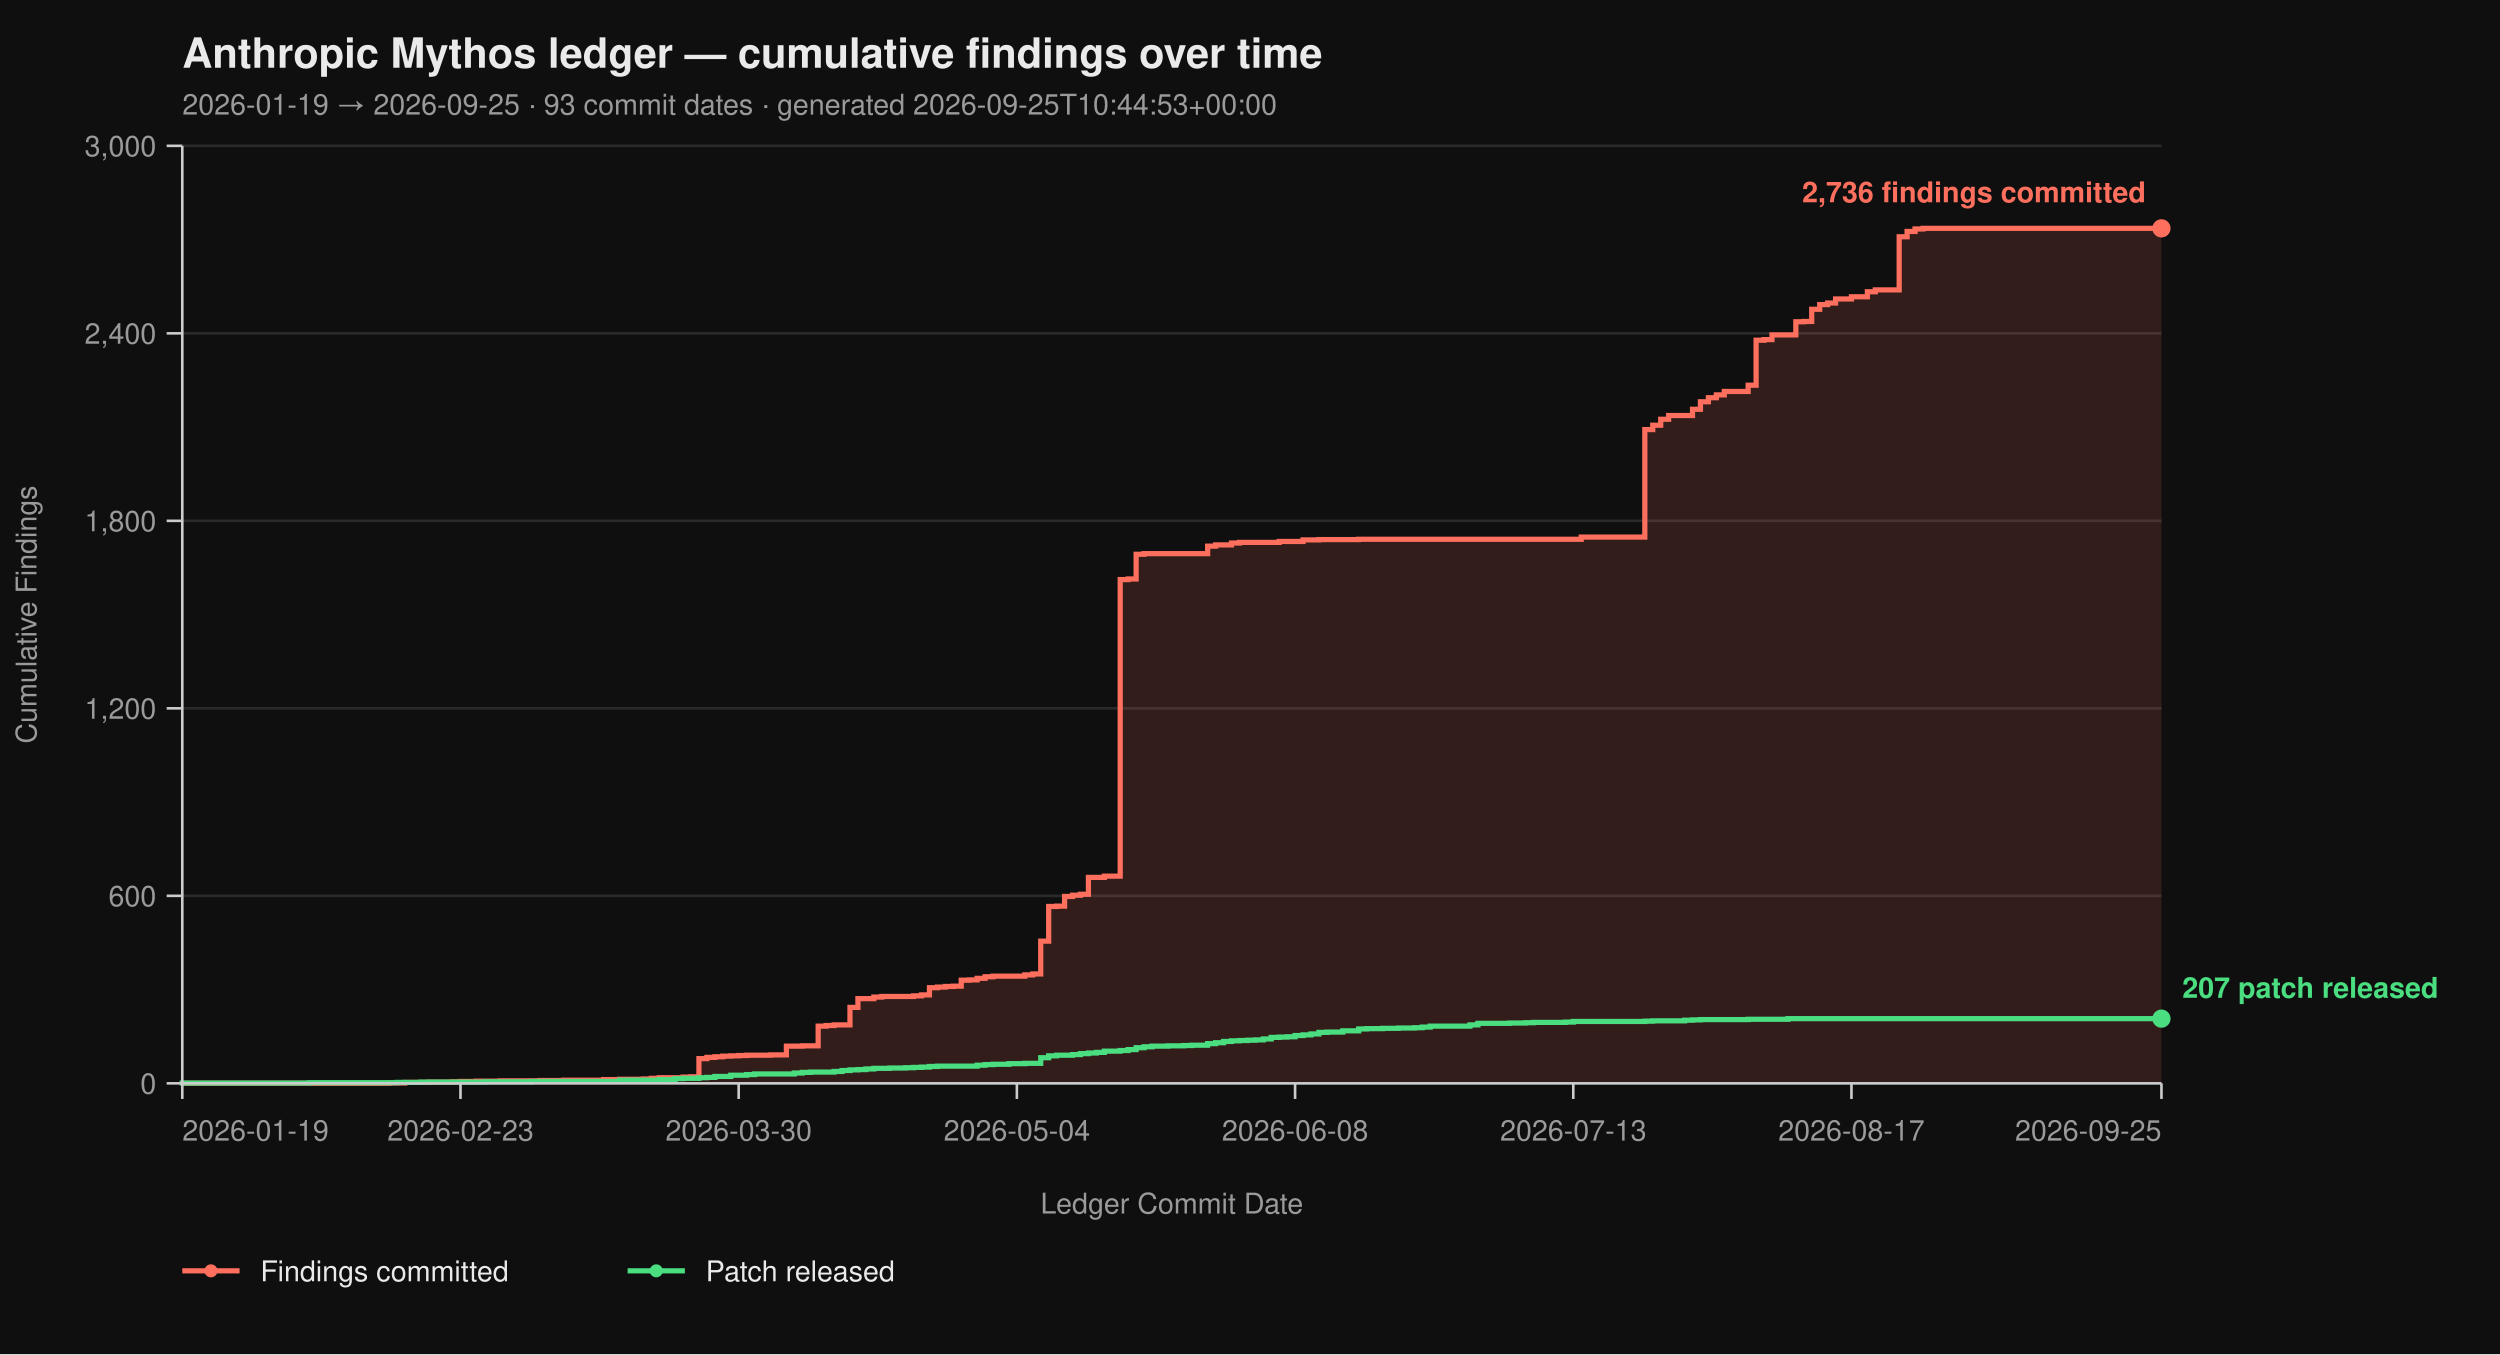
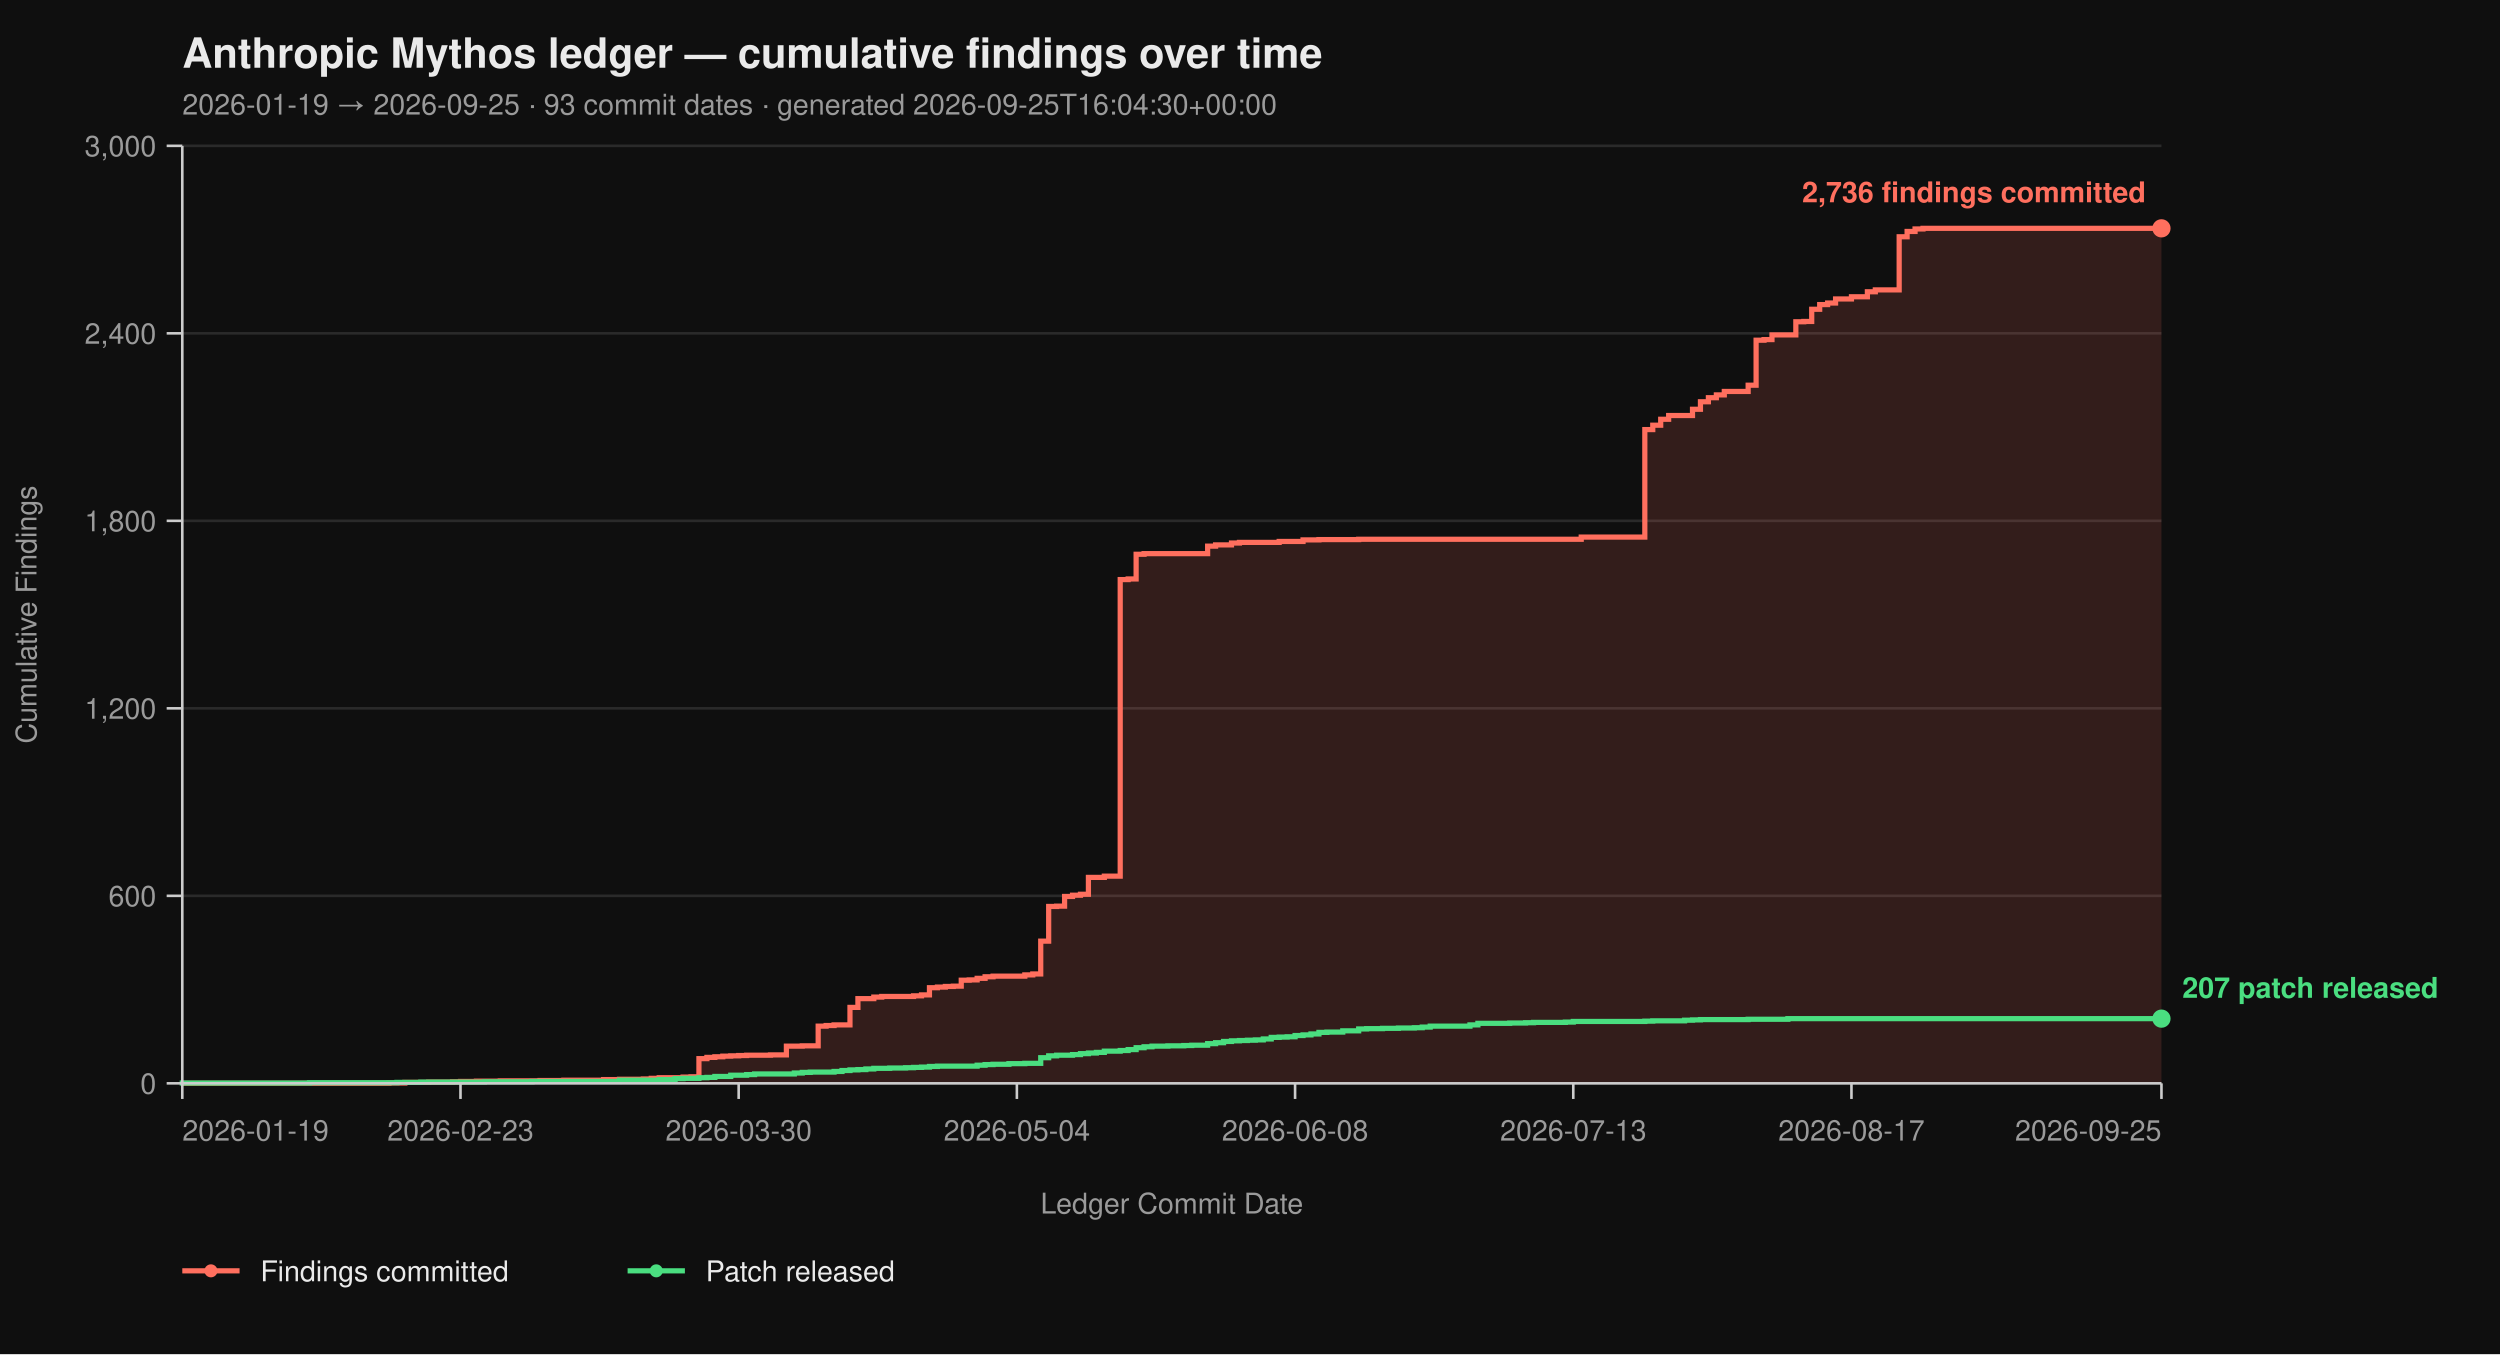
<svg xmlns="http://www.w3.org/2000/svg" viewBox="0 0 960 520" width="960" height="520" font-family="-apple-system, BlinkMacSystemFont, 'Segoe UI', Helvetica, Arial, sans-serif">
  <rect width="100%" height="100%" fill="#0f0f0f" />
  <text x="70" y="26" fill="#eaeaea" font-size="16" font-weight="700">Anthropic Mythos ledger — cumulative findings over time</text>
-   <text x="70" y="44" fill="#9a9a9a" font-size="11">2026-01-19 → 2026-09-25  ·  93 commit dates  ·  generated 2026-09-25T10:44:53+00:00</text>
+   <text x="70" y="44" fill="#9a9a9a" font-size="11">2026-01-19 → 2026-09-25  ·  93 commit dates  ·  generated 2026-09-25T16:04:30+00:00</text>
  <line x1="70" y1="416.00" x2="830" y2="416.00" stroke="#2a2a2a" stroke-width="1" />
  <line x1="70" y1="344.00" x2="830" y2="344.00" stroke="#2a2a2a" stroke-width="1" />
  <line x1="70" y1="272.00" x2="830" y2="272.00" stroke="#2a2a2a" stroke-width="1" />
  <line x1="70" y1="200.00" x2="830" y2="200.00" stroke="#2a2a2a" stroke-width="1" />
  <line x1="70" y1="128.00" x2="830" y2="128.00" stroke="#2a2a2a" stroke-width="1" />
  <line x1="70" y1="56.00" x2="830" y2="56.00" stroke="#2a2a2a" stroke-width="1" />
  <path d="M 70.00 416.00 L 149.36 416.00 L 149.36 415.88 L 155.46 415.88 L 155.46 415.64 L 164.62 415.64 L 164.62 415.52 L 173.78 415.52 L 173.78 415.40 L 176.83 415.40 L 176.83 415.28 L 182.93 415.28 L 182.93 415.16 L 192.09 415.16 L 192.09 415.04 L 207.35 415.04 L 207.35 414.92 L 216.51 414.92 L 216.51 414.80 L 231.77 414.80 L 231.77 414.56 L 237.87 414.56 L 237.87 414.44 L 247.03 414.44 L 247.03 414.32 L 250.08 414.32 L 250.08 414.08 L 253.13 414.08 L 253.13 413.84 L 262.29 413.84 L 262.29 413.60 L 265.34 413.60 L 265.34 413.48 L 268.39 413.48 L 268.39 406.52 L 271.45 406.52 L 271.45 406.04 L 274.50 406.04 L 274.50 405.80 L 277.55 405.80 L 277.55 405.56 L 280.60 405.56 L 280.60 405.44 L 283.65 405.44 L 283.65 405.32 L 286.71 405.32 L 286.71 405.20 L 295.86 405.20 L 295.86 405.08 L 301.97 405.08 L 301.97 401.72 L 308.07 401.72 L 308.07 401.60 L 314.18 401.60 L 314.18 394.04 L 317.23 394.04 L 317.23 393.80 L 320.28 393.80 L 320.28 393.56 L 326.39 393.56 L 326.39 386.84 L 329.44 386.84 L 329.44 383.48 L 335.54 383.48 L 335.54 382.88 L 338.59 382.88 L 338.59 382.64 L 350.80 382.64 L 350.80 382.40 L 353.86 382.40 L 353.86 382.04 L 356.91 382.04 L 356.91 379.28 L 359.96 379.28 L 359.96 379.04 L 363.01 379.04 L 363.01 378.80 L 366.06 378.80 L 366.06 378.68 L 369.12 378.68 L 369.12 376.40 L 372.17 376.40 L 372.17 376.28 L 375.22 376.28 L 375.22 375.68 L 378.27 375.68 L 378.27 375.08 L 381.33 375.08 L 381.33 374.84 L 393.53 374.84 L 393.53 374.36 L 396.59 374.36 L 396.59 374.00 L 399.64 374.00 L 399.64 361.40 L 402.69 361.40 L 402.69 348.08 L 405.74 348.08 L 405.74 347.96 L 408.80 347.96 L 408.80 344.24 L 411.85 344.24 L 411.85 343.76 L 414.90 343.76 L 414.90 343.40 L 417.95 343.40 L 417.95 336.92 L 424.06 336.92 L 424.06 336.44 L 430.16 336.44 L 430.16 222.56 L 433.21 222.56 L 433.21 222.32 L 436.27 222.32 L 436.27 212.84 L 439.32 212.84 L 439.32 212.60 L 463.73 212.60 L 463.73 209.72 L 466.79 209.72 L 466.79 209.24 L 472.89 209.24 L 472.89 208.52 L 475.94 208.52 L 475.94 208.28 L 491.20 208.28 L 491.20 207.92 L 500.36 207.92 L 500.36 207.32 L 506.47 207.32 L 506.47 207.20 L 521.73 207.20 L 521.73 207.08 L 607.19 207.08 L 607.19 206.24 L 631.61 206.24 L 631.61 164.96 L 634.66 164.96 L 634.66 163.28 L 637.71 163.28 L 637.71 161.00 L 640.76 161.00 L 640.76 159.56 L 649.92 159.56 L 649.92 157.16 L 652.97 157.16 L 652.97 154.28 L 656.02 154.28 L 656.02 152.72 L 659.08 152.72 L 659.08 151.64 L 662.13 151.64 L 662.13 150.32 L 671.29 150.32 L 671.29 147.92 L 674.34 147.92 L 674.34 130.64 L 677.39 130.64 L 677.39 130.40 L 680.44 130.40 L 680.44 128.60 L 689.60 128.60 L 689.60 123.56 L 692.65 123.56 L 692.65 123.44 L 695.70 123.44 L 695.70 118.76 L 698.76 118.76 L 698.76 116.96 L 701.81 116.96 L 701.81 116.36 L 704.86 116.36 L 704.86 114.80 L 710.96 114.80 L 710.96 113.96 L 717.07 113.96 L 717.07 112.04 L 720.12 112.04 L 720.12 111.32 L 729.28 111.32 L 729.28 90.92 L 732.33 90.92 L 732.33 88.88 L 735.38 88.88 L 735.38 87.92 L 738.43 87.92 L 738.43 87.68 L 830.00 87.68 L 830.00 416.00 Z" fill="#ff6f5e26" stroke="none" />
  <path d="M 70.00 416.00 L 149.36 416.00 L 149.36 415.88 L 155.46 415.88 L 155.46 415.64 L 164.62 415.64 L 164.62 415.52 L 173.78 415.52 L 173.78 415.40 L 176.83 415.40 L 176.83 415.28 L 182.93 415.28 L 182.93 415.16 L 192.09 415.16 L 192.09 415.04 L 207.35 415.04 L 207.35 414.92 L 216.51 414.92 L 216.51 414.80 L 231.77 414.80 L 231.77 414.56 L 237.87 414.56 L 237.87 414.44 L 247.03 414.44 L 247.03 414.32 L 250.08 414.32 L 250.08 414.08 L 253.13 414.08 L 253.13 413.84 L 262.29 413.84 L 262.29 413.60 L 265.34 413.60 L 265.34 413.48 L 268.39 413.48 L 268.39 406.52 L 271.45 406.52 L 271.45 406.04 L 274.50 406.04 L 274.50 405.80 L 277.55 405.80 L 277.55 405.56 L 280.60 405.56 L 280.60 405.44 L 283.65 405.44 L 283.65 405.32 L 286.71 405.32 L 286.71 405.20 L 295.86 405.20 L 295.86 405.08 L 301.97 405.08 L 301.97 401.72 L 308.07 401.72 L 308.07 401.60 L 314.18 401.60 L 314.18 394.04 L 317.23 394.04 L 317.23 393.80 L 320.28 393.80 L 320.28 393.56 L 326.39 393.56 L 326.39 386.84 L 329.44 386.84 L 329.44 383.48 L 335.54 383.48 L 335.54 382.88 L 338.59 382.88 L 338.59 382.64 L 350.80 382.64 L 350.80 382.40 L 353.86 382.40 L 353.86 382.04 L 356.91 382.04 L 356.91 379.28 L 359.96 379.28 L 359.96 379.04 L 363.01 379.04 L 363.01 378.80 L 366.06 378.80 L 366.06 378.68 L 369.12 378.68 L 369.12 376.40 L 372.17 376.40 L 372.17 376.28 L 375.22 376.28 L 375.22 375.68 L 378.27 375.68 L 378.27 375.08 L 381.33 375.08 L 381.33 374.84 L 393.53 374.84 L 393.53 374.36 L 396.59 374.36 L 396.59 374.00 L 399.64 374.00 L 399.64 361.40 L 402.69 361.40 L 402.69 348.08 L 405.74 348.08 L 405.74 347.96 L 408.80 347.96 L 408.80 344.24 L 411.85 344.24 L 411.85 343.76 L 414.90 343.76 L 414.90 343.40 L 417.95 343.40 L 417.95 336.92 L 424.06 336.92 L 424.06 336.44 L 430.16 336.44 L 430.16 222.56 L 433.21 222.56 L 433.21 222.32 L 436.27 222.32 L 436.27 212.84 L 439.32 212.84 L 439.32 212.60 L 463.73 212.60 L 463.73 209.72 L 466.79 209.72 L 466.79 209.24 L 472.89 209.24 L 472.89 208.52 L 475.94 208.52 L 475.94 208.28 L 491.20 208.28 L 491.20 207.92 L 500.36 207.92 L 500.36 207.32 L 506.47 207.32 L 506.47 207.20 L 521.73 207.20 L 521.73 207.08 L 607.19 207.08 L 607.19 206.24 L 631.61 206.24 L 631.61 164.96 L 634.66 164.96 L 634.66 163.28 L 637.71 163.28 L 637.71 161.00 L 640.76 161.00 L 640.76 159.56 L 649.92 159.56 L 649.92 157.16 L 652.97 157.16 L 652.97 154.28 L 656.02 154.28 L 656.02 152.72 L 659.08 152.72 L 659.08 151.64 L 662.13 151.64 L 662.13 150.32 L 671.29 150.32 L 671.29 147.92 L 674.34 147.92 L 674.34 130.64 L 677.39 130.64 L 677.39 130.40 L 680.44 130.40 L 680.44 128.60 L 689.60 128.60 L 689.60 123.56 L 692.65 123.56 L 692.65 123.44 L 695.70 123.44 L 695.70 118.76 L 698.76 118.76 L 698.76 116.96 L 701.81 116.96 L 701.81 116.36 L 704.86 116.36 L 704.86 114.80 L 710.96 114.80 L 710.96 113.96 L 717.07 113.96 L 717.07 112.04 L 720.12 112.04 L 720.12 111.32 L 729.28 111.32 L 729.28 90.92 L 732.33 90.92 L 732.33 88.88 L 735.38 88.88 L 735.38 87.92 L 738.43 87.92 L 738.43 87.68 L 830.00 87.68" fill="none" stroke="#ff6f5e" stroke-width="2" stroke-linejoin="miter" stroke-linecap="butt" />
  <path d="M 70.00 416.00 L 70.00 416.00 L 70.00 415.88 L 118.84 415.88 L 118.84 415.76 L 152.41 415.76 L 152.41 415.64 L 161.57 415.64 L 161.57 415.52 L 185.98 415.52 L 185.98 415.40 L 204.30 415.40 L 204.30 415.28 L 237.87 415.28 L 237.87 414.80 L 253.13 414.80 L 253.13 414.56 L 259.24 414.56 L 259.24 414.20 L 262.29 414.20 L 262.29 414.08 L 268.39 414.08 L 268.39 413.84 L 271.45 413.84 L 271.45 413.72 L 274.50 413.72 L 274.50 413.36 L 280.60 413.36 L 280.60 412.88 L 286.71 412.88 L 286.71 412.64 L 289.76 412.64 L 289.76 412.40 L 305.02 412.40 L 305.02 412.04 L 308.07 412.04 L 308.07 411.80 L 311.12 411.80 L 311.12 411.68 L 320.28 411.68 L 320.28 411.44 L 323.33 411.44 L 323.33 411.08 L 326.39 411.08 L 326.39 410.84 L 329.44 410.84 L 329.44 410.72 L 332.49 410.72 L 332.49 410.48 L 335.54 410.48 L 335.54 410.24 L 341.65 410.24 L 341.65 410.12 L 347.75 410.12 L 347.75 410.00 L 350.80 410.00 L 350.80 409.88 L 353.86 409.88 L 353.86 409.76 L 356.91 409.76 L 356.91 409.52 L 359.96 409.52 L 359.96 409.40 L 375.22 409.40 L 375.22 409.04 L 378.27 409.04 L 378.27 408.80 L 381.33 408.80 L 381.33 408.68 L 387.43 408.68 L 387.43 408.44 L 393.53 408.44 L 393.53 408.32 L 399.64 408.32 L 399.64 406.16 L 402.69 406.16 L 402.69 405.44 L 405.74 405.44 L 405.74 405.20 L 411.85 405.20 L 411.85 404.96 L 414.90 404.96 L 414.90 404.60 L 417.95 404.60 L 417.95 404.36 L 421.00 404.36 L 421.00 404.12 L 424.06 404.12 L 424.06 403.64 L 430.16 403.64 L 430.16 403.40 L 433.21 403.40 L 433.21 403.04 L 436.27 403.04 L 436.27 402.32 L 439.32 402.32 L 439.32 401.96 L 442.37 401.96 L 442.37 401.72 L 448.47 401.72 L 448.47 401.60 L 454.58 401.60 L 454.58 401.48 L 457.63 401.48 L 457.63 401.36 L 463.73 401.36 L 463.73 400.76 L 466.79 400.76 L 466.79 400.40 L 469.84 400.40 L 469.84 399.92 L 472.89 399.92 L 472.89 399.68 L 475.94 399.68 L 475.94 399.56 L 479.00 399.56 L 479.00 399.44 L 482.05 399.44 L 482.05 399.32 L 485.10 399.32 L 485.10 398.96 L 488.15 398.96 L 488.15 398.36 L 491.20 398.36 L 491.20 398.24 L 494.26 398.24 L 494.26 398.12 L 497.31 398.12 L 497.31 397.64 L 500.36 397.64 L 500.36 397.40 L 503.41 397.40 L 503.41 397.04 L 506.47 397.04 L 506.47 396.44 L 509.52 396.44 L 509.52 396.32 L 515.62 396.32 L 515.62 395.84 L 521.73 395.84 L 521.73 395.12 L 524.78 395.12 L 524.78 395.00 L 530.88 395.00 L 530.88 394.88 L 536.99 394.88 L 536.99 394.76 L 543.09 394.76 L 543.09 394.64 L 546.14 394.64 L 546.14 394.40 L 549.20 394.40 L 549.20 394.04 L 564.46 394.04 L 564.46 393.56 L 567.51 393.56 L 567.51 392.96 L 579.72 392.96 L 579.72 392.84 L 585.82 392.84 L 585.82 392.72 L 588.88 392.72 L 588.88 392.60 L 601.08 392.60 L 601.08 392.48 L 604.14 392.48 L 604.14 392.24 L 631.61 392.24 L 631.61 392.12 L 634.66 392.12 L 634.66 392.00 L 646.87 392.00 L 646.87 391.76 L 649.92 391.76 L 649.92 391.64 L 652.97 391.64 L 652.97 391.52 L 671.29 391.52 L 671.29 391.40 L 686.55 391.40 L 686.55 391.16 L 830.00 391.16" fill="none" stroke="#4ade80" stroke-width="2" stroke-linejoin="miter" stroke-linecap="butt" />
  <line x1="70" y1="56" x2="70" y2="416" stroke="#cccccc" stroke-width="1" />
  <line x1="70" y1="416" x2="830" y2="416" stroke="#cccccc" stroke-width="1" />
  <line x1="64" y1="416.00" x2="70" y2="416.00" stroke="#cccccc" stroke-width="1" />
  <line x1="64" y1="344.00" x2="70" y2="344.00" stroke="#cccccc" stroke-width="1" />
  <line x1="64" y1="272.00" x2="70" y2="272.00" stroke="#cccccc" stroke-width="1" />
  <line x1="64" y1="200.00" x2="70" y2="200.00" stroke="#cccccc" stroke-width="1" />
  <line x1="64" y1="128.00" x2="70" y2="128.00" stroke="#cccccc" stroke-width="1" />
  <line x1="64" y1="56.00" x2="70" y2="56.00" stroke="#cccccc" stroke-width="1" />
  <text x="60" y="420.00" text-anchor="end" fill="#9a9a9a" font-size="11">0</text>
  <text x="60" y="348.00" text-anchor="end" fill="#9a9a9a" font-size="11">600</text>
  <text x="60" y="276.00" text-anchor="end" fill="#9a9a9a" font-size="11">1,200</text>
  <text x="60" y="204.00" text-anchor="end" fill="#9a9a9a" font-size="11">1,800</text>
  <text x="60" y="132.00" text-anchor="end" fill="#9a9a9a" font-size="11">2,400</text>
  <text x="60" y="60.00" text-anchor="end" fill="#9a9a9a" font-size="11">3,000</text>
  <text x="14" y="236.00" fill="#9a9a9a" font-size="11" transform="rotate(-90 14 236.00)" text-anchor="middle">Cumulative Findings</text>
  <line x1="70.00" y1="416" x2="70.00" y2="422" stroke="#cccccc" stroke-width="1" />
  <line x1="176.83" y1="416" x2="176.83" y2="422" stroke="#cccccc" stroke-width="1" />
  <line x1="283.65" y1="416" x2="283.65" y2="422" stroke="#cccccc" stroke-width="1" />
  <line x1="390.48" y1="416" x2="390.48" y2="422" stroke="#cccccc" stroke-width="1" />
  <line x1="497.31" y1="416" x2="497.31" y2="422" stroke="#cccccc" stroke-width="1" />
  <line x1="604.14" y1="416" x2="604.14" y2="422" stroke="#cccccc" stroke-width="1" />
  <line x1="710.96" y1="416" x2="710.96" y2="422" stroke="#cccccc" stroke-width="1" />
  <line x1="830.00" y1="416" x2="830.00" y2="422" stroke="#cccccc" stroke-width="1" />
  <text x="70.00" y="438" text-anchor="start" fill="#9a9a9a" font-size="11">2026-01-19</text>
  <text x="176.83" y="438" text-anchor="middle" fill="#9a9a9a" font-size="11">2026-02-23</text>
  <text x="283.65" y="438" text-anchor="middle" fill="#9a9a9a" font-size="11">2026-03-30</text>
  <text x="390.48" y="438" text-anchor="middle" fill="#9a9a9a" font-size="11">2026-05-04</text>
  <text x="497.31" y="438" text-anchor="middle" fill="#9a9a9a" font-size="11">2026-06-08</text>
  <text x="604.14" y="438" text-anchor="middle" fill="#9a9a9a" font-size="11">2026-07-13</text>
  <text x="710.96" y="438" text-anchor="middle" fill="#9a9a9a" font-size="11">2026-08-17</text>
  <text x="830.00" y="438" text-anchor="end" fill="#9a9a9a" font-size="11">2026-09-25</text>
  <text x="450.00" y="466" fill="#9a9a9a" font-size="11" text-anchor="middle">Ledger Commit Date</text>
  <circle cx="830.00" cy="87.68" r="3.5" fill="#ff6f5e" />
  <text x="824.00" y="77.68" text-anchor="end" fill="#ff6f5e" font-size="11" font-weight="600">2,736 findings committed</text>
  <circle cx="830.00" cy="391.16" r="3.5" fill="#4ade80" />
  <text x="838.00" y="383.16" text-anchor="start" fill="#4ade80" font-size="11" font-weight="600">207 patch released</text>
  <line x1="70" y1="488" x2="92" y2="488" stroke="#ff6f5e" stroke-width="2" />
  <circle cx="81" cy="488" r="2.5" fill="#ff6f5e" />
  <text x="100" y="492" fill="#eaeaea" font-size="11">Findings committed</text>
  <line x1="241.0" y1="488" x2="263.0" y2="488" stroke="#4ade80" stroke-width="2" />
  <circle cx="252.0" cy="488" r="2.5" fill="#4ade80" />
  <text x="271.0" y="492" fill="#eaeaea" font-size="11">Patch released</text>
</svg>
